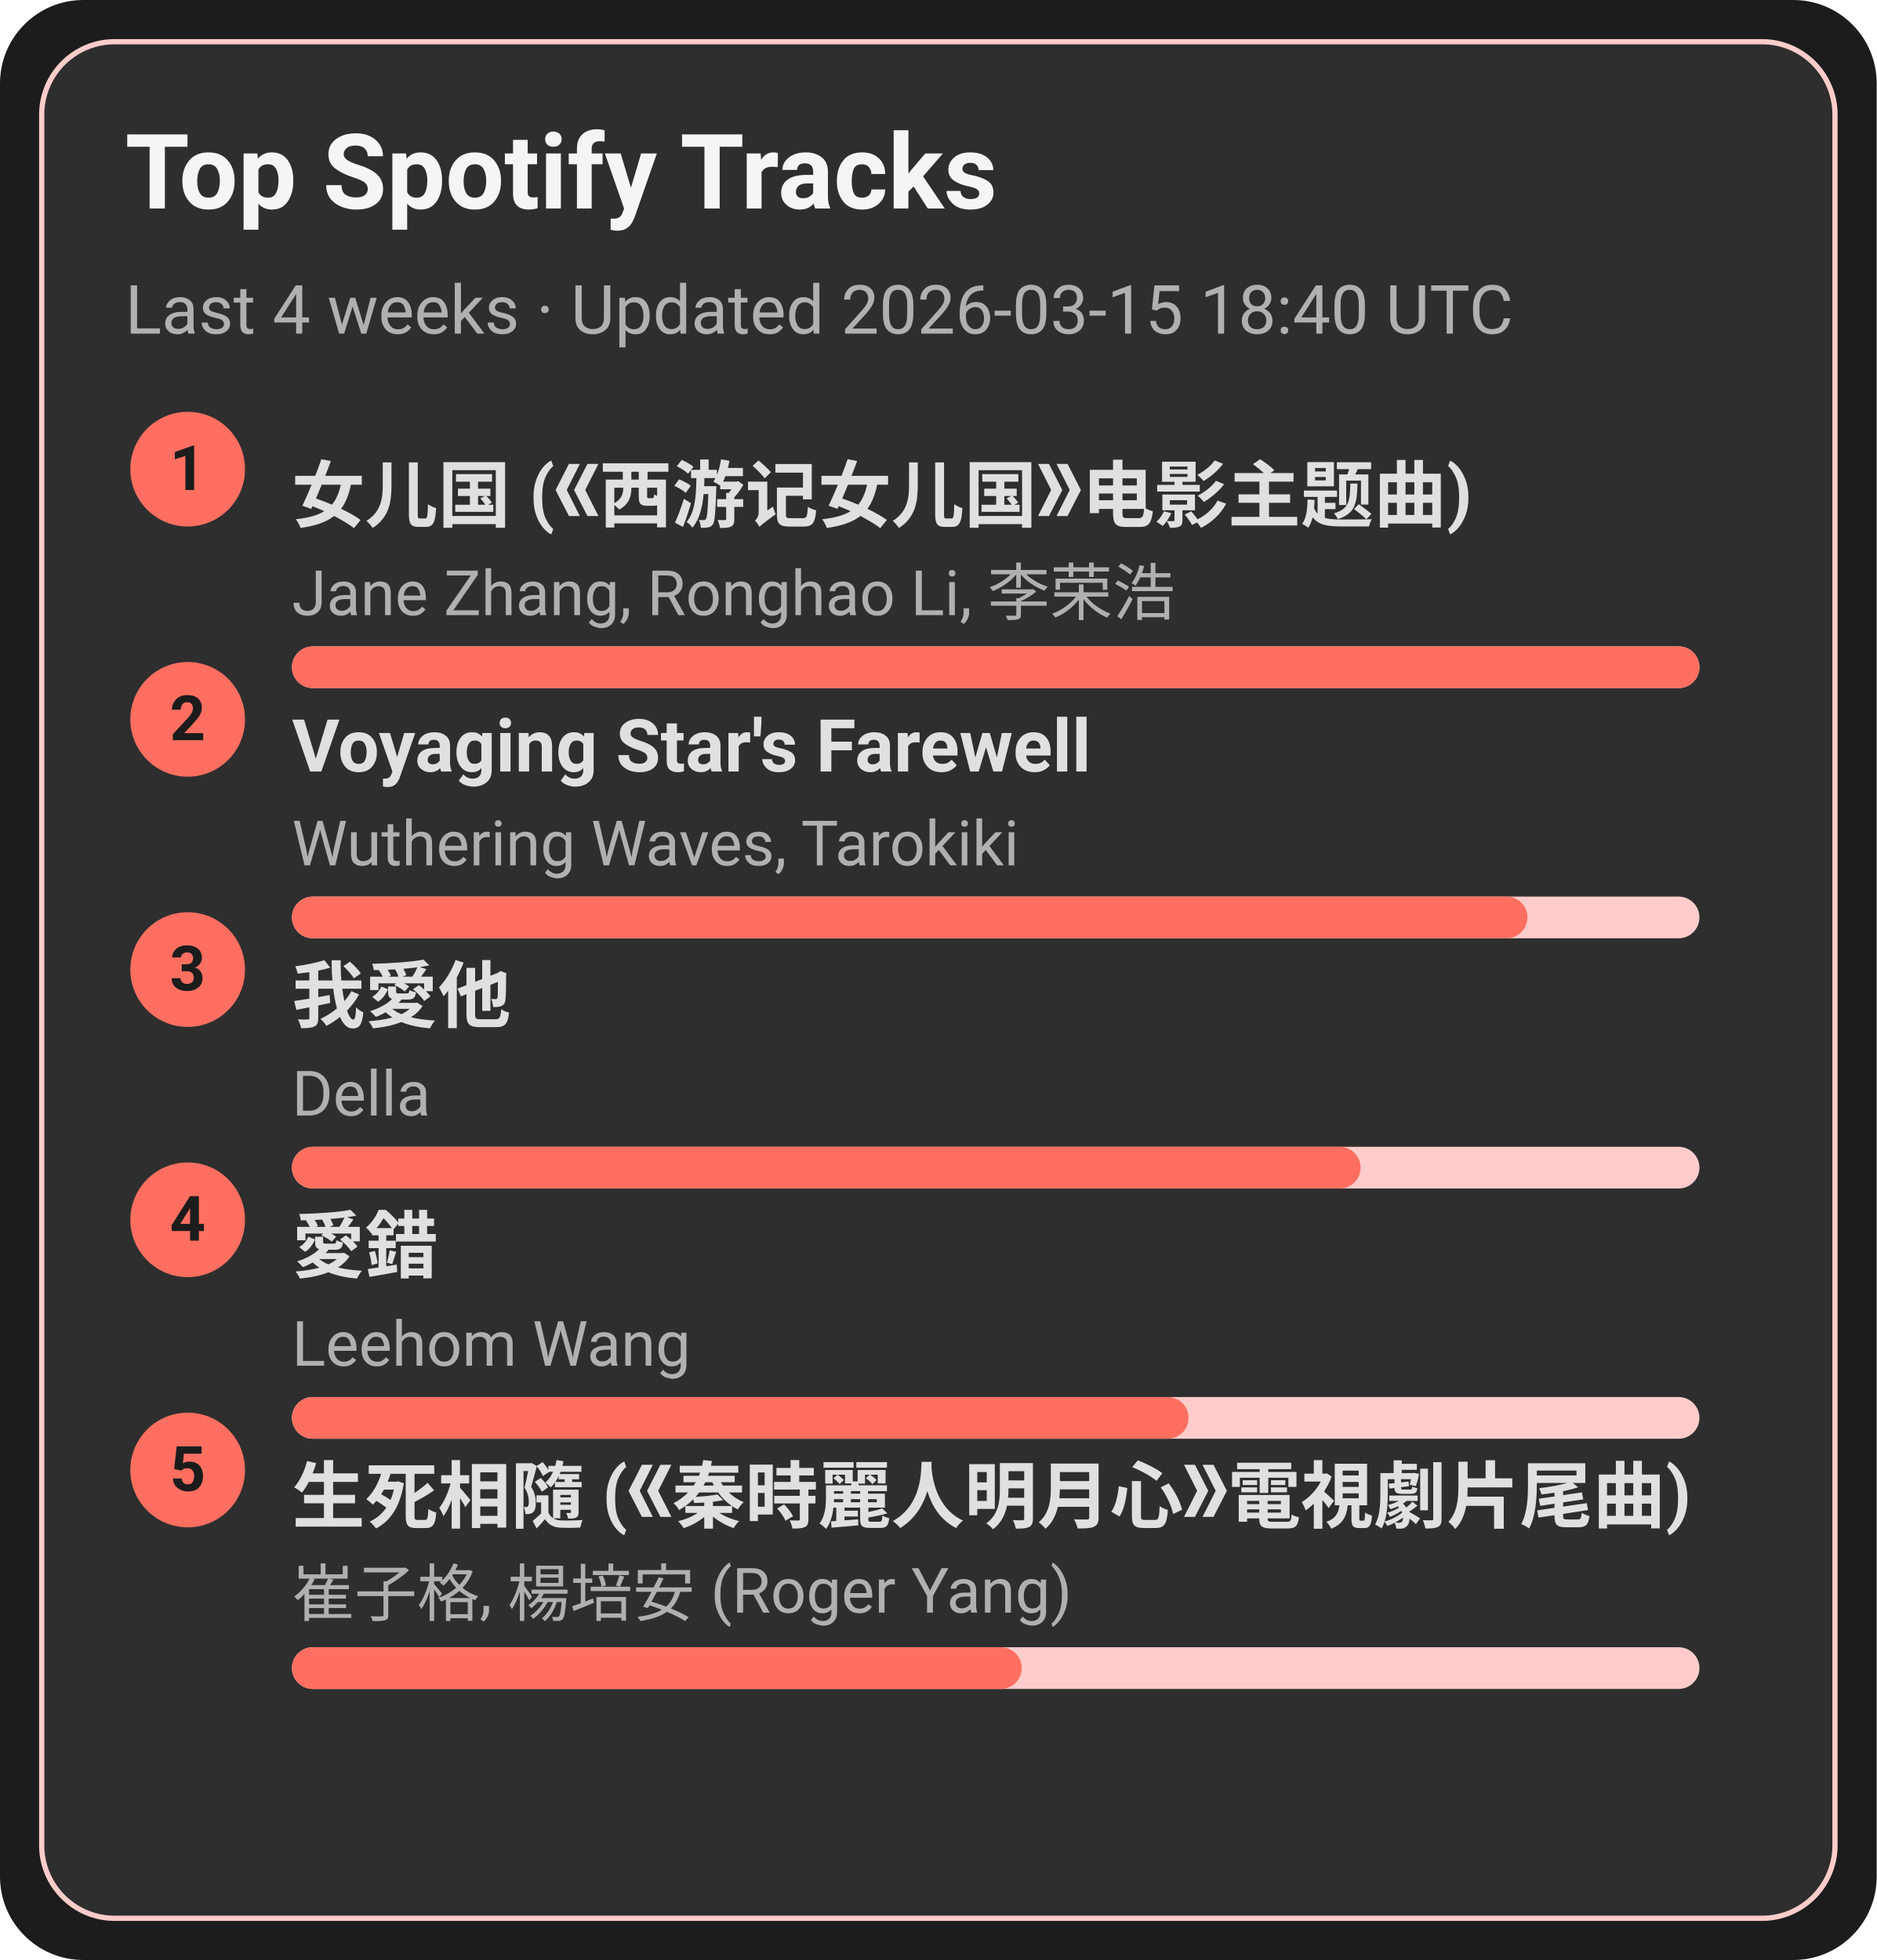
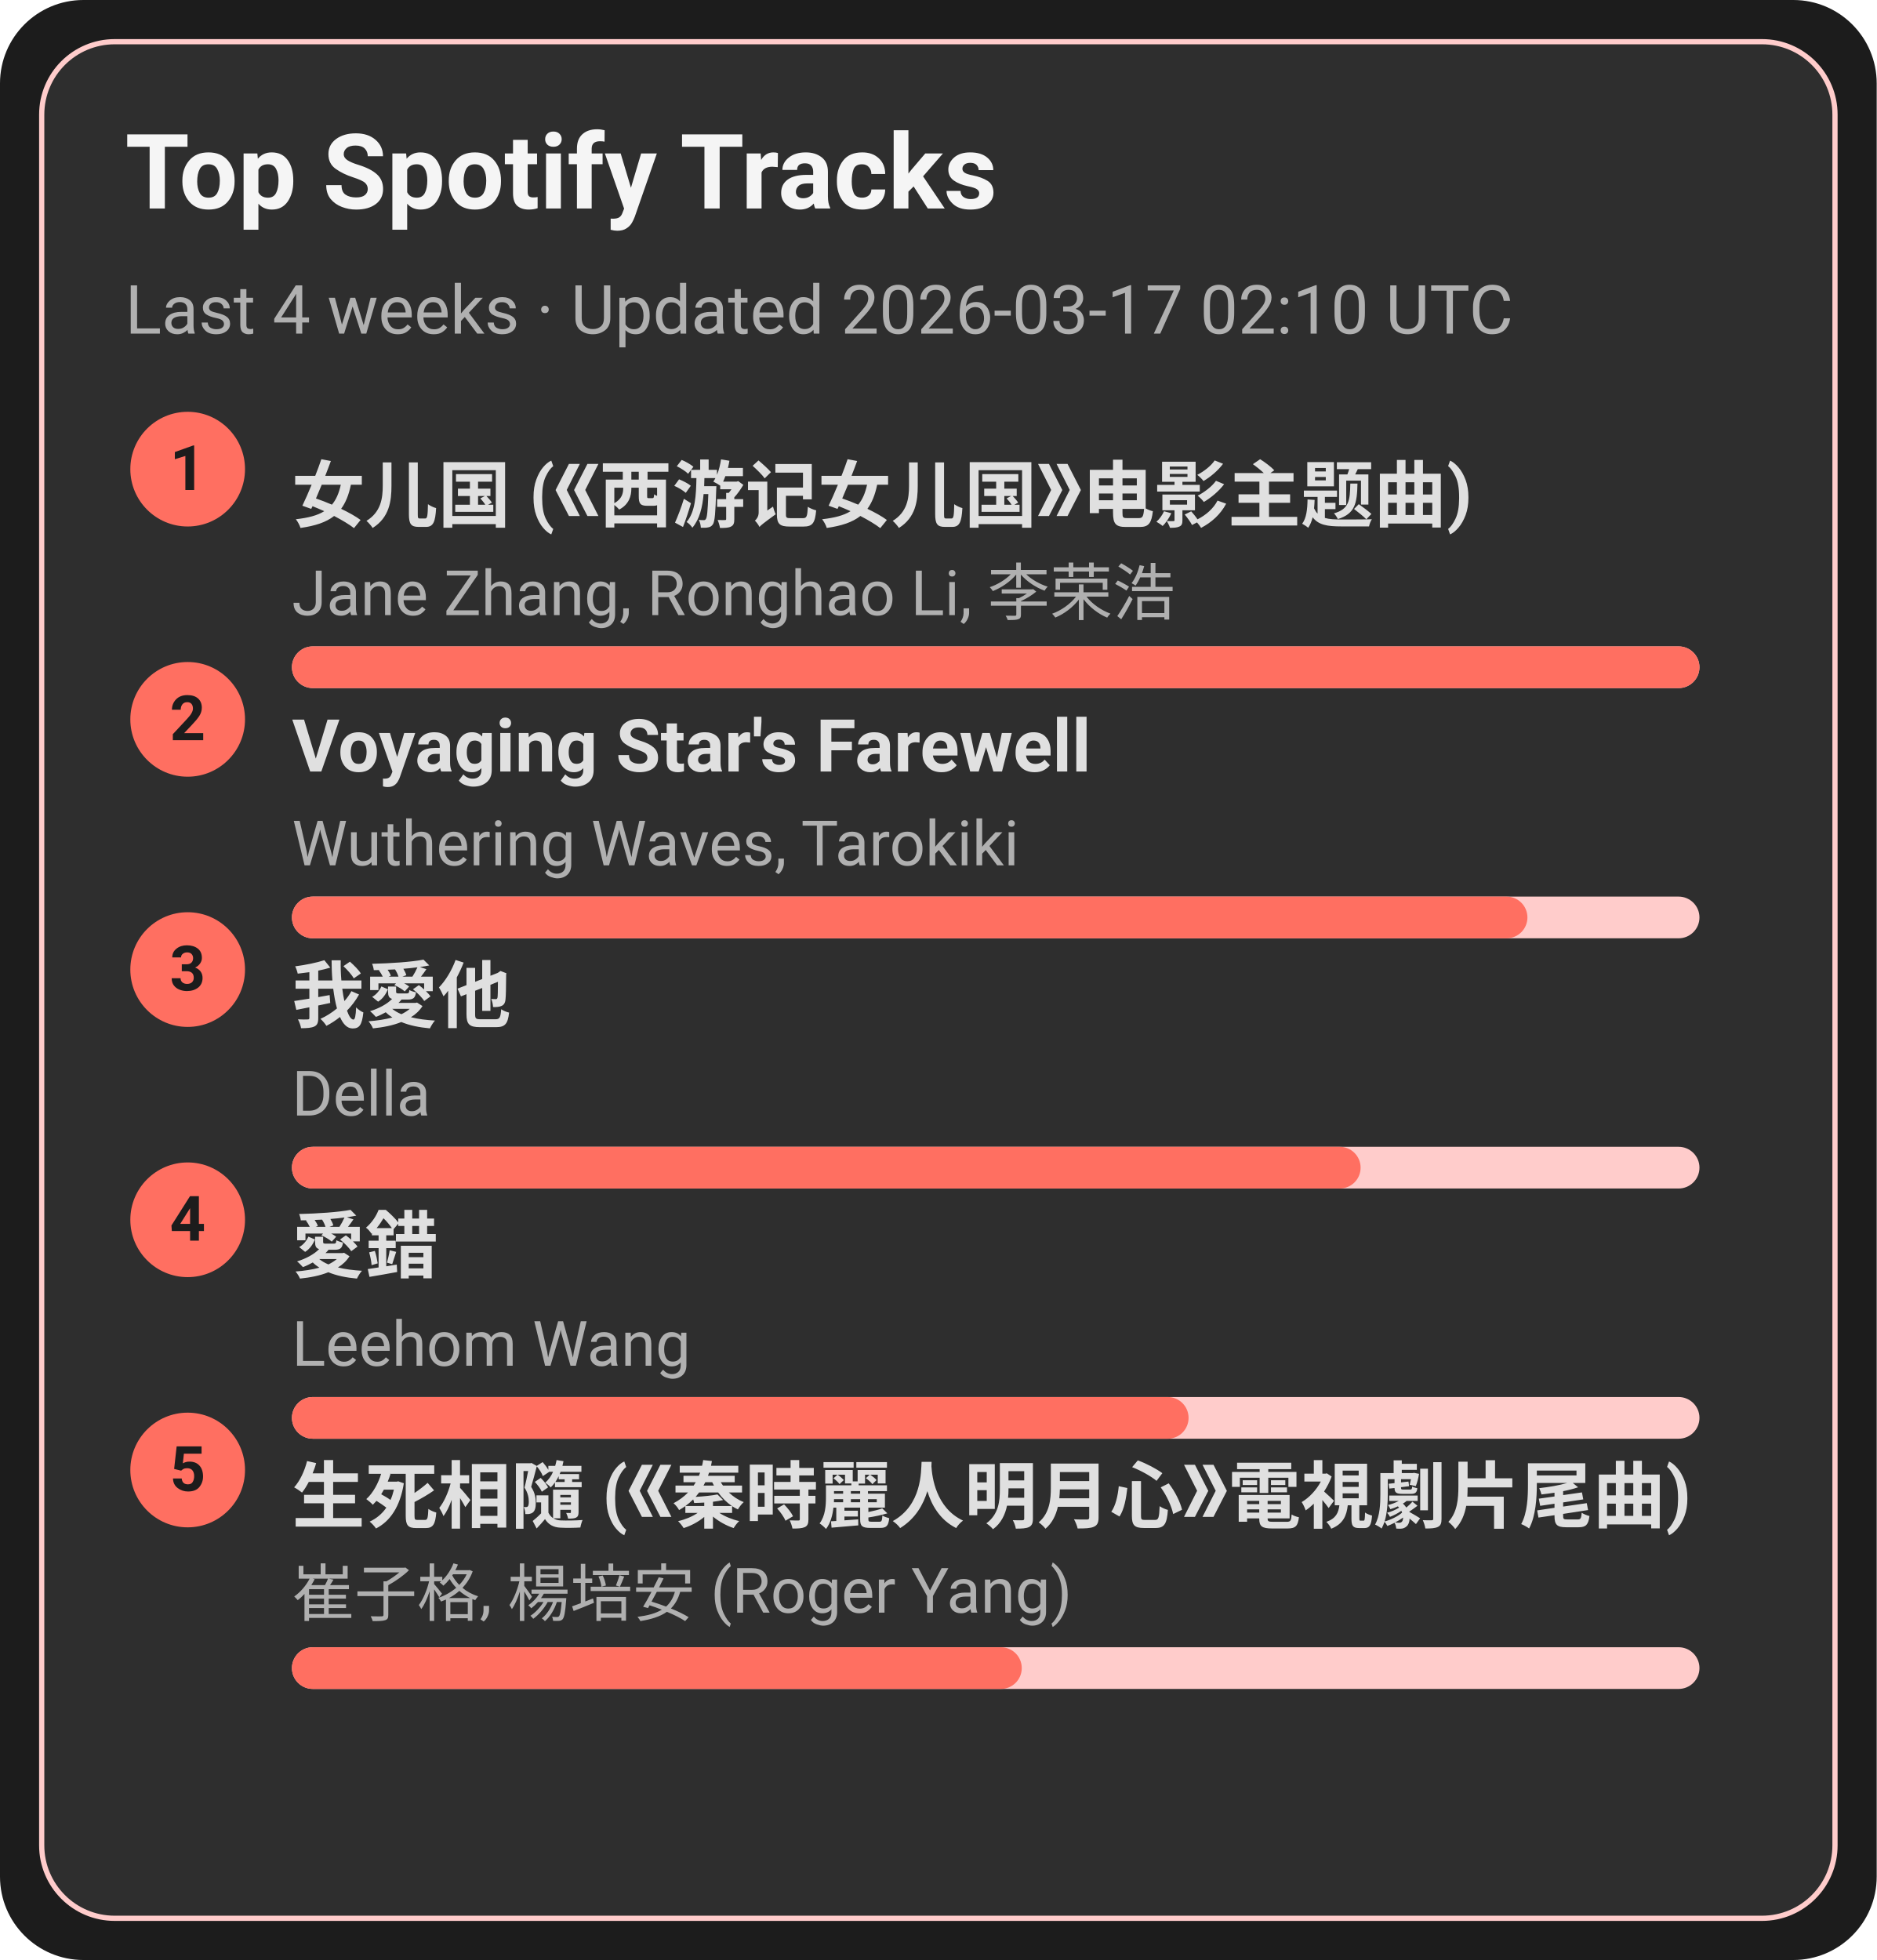
<svg xmlns="http://www.w3.org/2000/svg" width="360" height="376" viewBox="0 0 360 376">
  <style>text{font-family:-apple-system,BlinkMacSystemFont,Segoe UI,Roboto,Ubuntu,Helvetica Neue,Arial,Noto Sans,sans-serif}</style>
  <rect width="360" height="376" rx="16" fill="#1c1c1c" />
  <rect x="8" y="8" width="344" height="360" rx="14" fill="#2e2e2e" stroke="#ffcccb" />
  <text x="24" y="40" font-size="20" fill="#f5f5f5" font-weight="600">Top Spotify Tracks</text>
-   <text x="24" y="64" font-size="13" fill="#b0b0b0">Last 4 weeks · Updated 2026-03-15 18:40 UTC</text>
+   <text x="24" y="64" font-size="13" fill="#b0b0b0">Last 4 weeks · Updated 2026-03-17 02:10 UTC</text>
  <circle cx="36" cy="90" r="11" fill="#ff6f61" />
  <text x="36" y="94" text-anchor="middle" font-size="12" fill="#1c1c1c" font-weight="700">1</text>
  <a href="https://open.spotify.com/track/5vfCdwOheQGcrR91ATpL2k" target="_blank" rel="noopener noreferrer">
    <text x="56" y="100" font-size="14" fill="#e0e0e0" font-weight="600">女儿国 (《西游记女儿国》电影主题曲)</text>
  </a>
  <text x="56" y="118" font-size="12" fill="#b0b0b0">Jane Zhang, Ronghao Li, 李荣浩</text>
  <rect x="56" y="124" width="270" height="8" rx="4" fill="#ffcccb" />
  <rect x="56" y="124" width="270" height="8" rx="4" fill="#ff6f61" />
  <circle cx="36" cy="138" r="11" fill="#ff6f61" />
  <text x="36" y="142" text-anchor="middle" font-size="12" fill="#1c1c1c" font-weight="700">2</text>
  <a href="https://open.spotify.com/track/3uI2KolgU1Pt41ywffsggr" target="_blank" rel="noopener noreferrer">
    <text x="56" y="148" font-size="14" fill="#e0e0e0" font-weight="600">Voyaging Star's Farewell</text>
  </a>
  <text x="56" y="166" font-size="12" fill="#b0b0b0">Wuthering Waves, Tarokiki</text>
  <rect x="56" y="172" width="270" height="8" rx="4" fill="#ffcccb" />
  <rect x="56" y="172" width="237" height="8" rx="4" fill="#ff6f61" />
  <circle cx="36" cy="186" r="11" fill="#ff6f61" />
  <text x="36" y="190" text-anchor="middle" font-size="12" fill="#1c1c1c" font-weight="700">3</text>
  <a href="https://open.spotify.com/track/2qOitAAyMgHOs0cMilqf8k" target="_blank" rel="noopener noreferrer">
    <text x="56" y="196" font-size="14" fill="#e0e0e0" font-weight="600">我愛他</text>
  </a>
  <text x="56" y="214" font-size="12" fill="#b0b0b0">Della</text>
  <rect x="56" y="220" width="270" height="8" rx="4" fill="#ffcccb" />
  <rect x="56" y="220" width="205" height="8" rx="4" fill="#ff6f61" />
  <circle cx="36" cy="234" r="11" fill="#ff6f61" />
  <text x="36" y="238" text-anchor="middle" font-size="12" fill="#1c1c1c" font-weight="700">4</text>
  <a href="https://open.spotify.com/track/4vdX5mQE0oXkflFqsqQkUP" target="_blank" rel="noopener noreferrer">
    <text x="56" y="244" font-size="14" fill="#e0e0e0" font-weight="600">愛錯</text>
  </a>
  <text x="56" y="262" font-size="12" fill="#b0b0b0">Leehom Wang</text>
  <rect x="56" y="268" width="270" height="8" rx="4" fill="#ffcccb" />
  <rect x="56" y="268" width="172" height="8" rx="4" fill="#ff6f61" />
  <circle cx="36" cy="282" r="11" fill="#ff6f61" />
  <text x="36" y="286" text-anchor="middle" font-size="12" fill="#1c1c1c" font-weight="700">5</text>
  <a href="https://open.spotify.com/track/6qiDtcYiZOQ4HRuC8U55EM" target="_blank" rel="noopener noreferrer">
    <text x="56" y="292" font-size="14" fill="#e0e0e0" font-weight="600">生死相隨 (《秦時麗人明月心》電視劇片尾曲)</text>
  </a>
  <text x="56" y="310" font-size="12" fill="#b0b0b0">崔子格, 楊培安 (Roger Yang)</text>
  <rect x="56" y="316" width="270" height="8" rx="4" fill="#ffcccb" />
  <rect x="56" y="316" width="140" height="8" rx="4" fill="#ff6f61" />
</svg>
